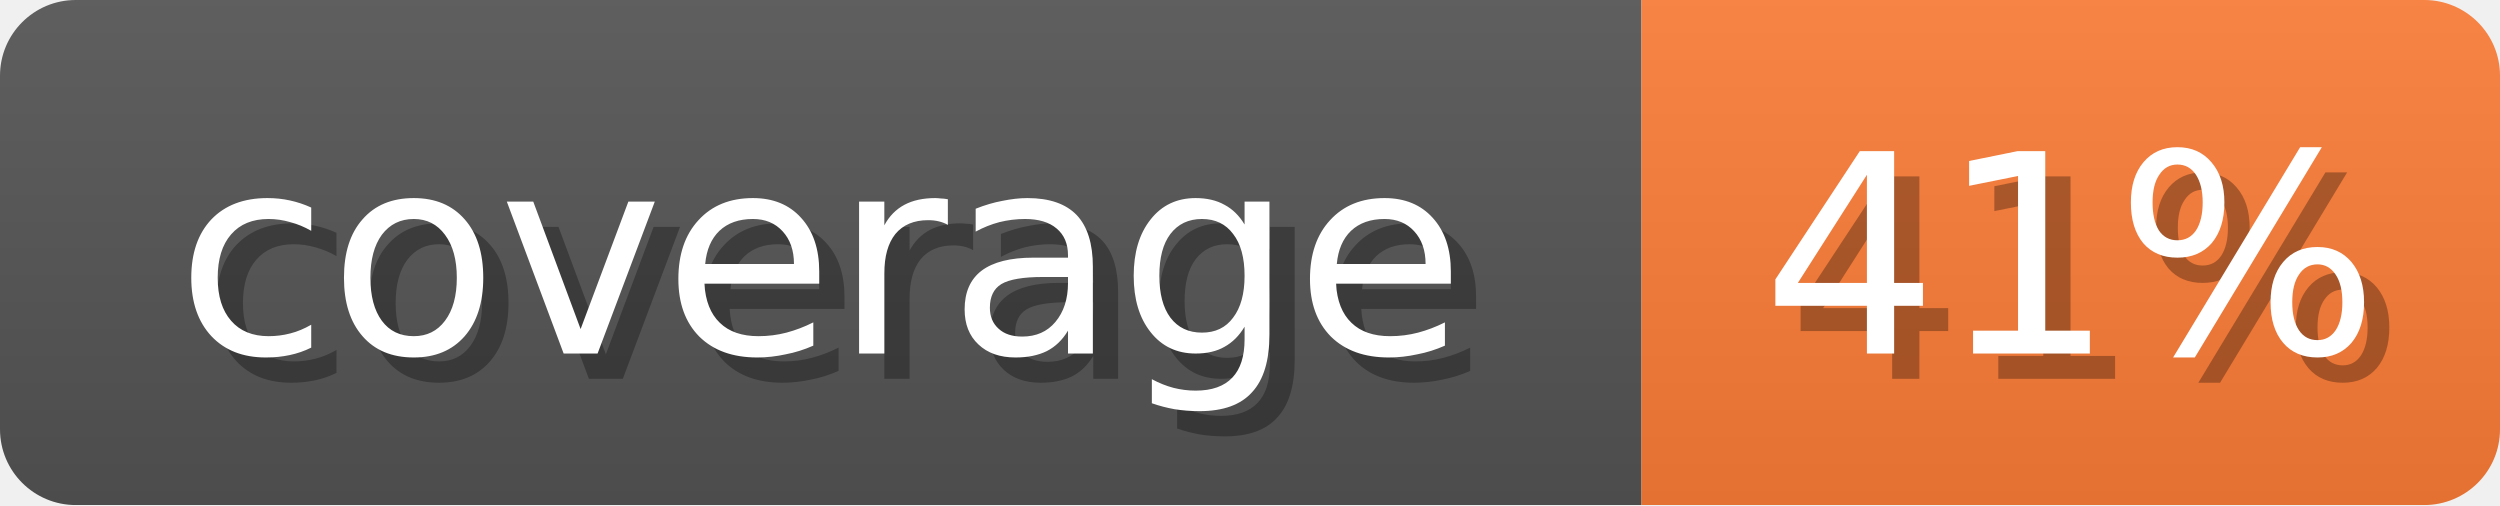
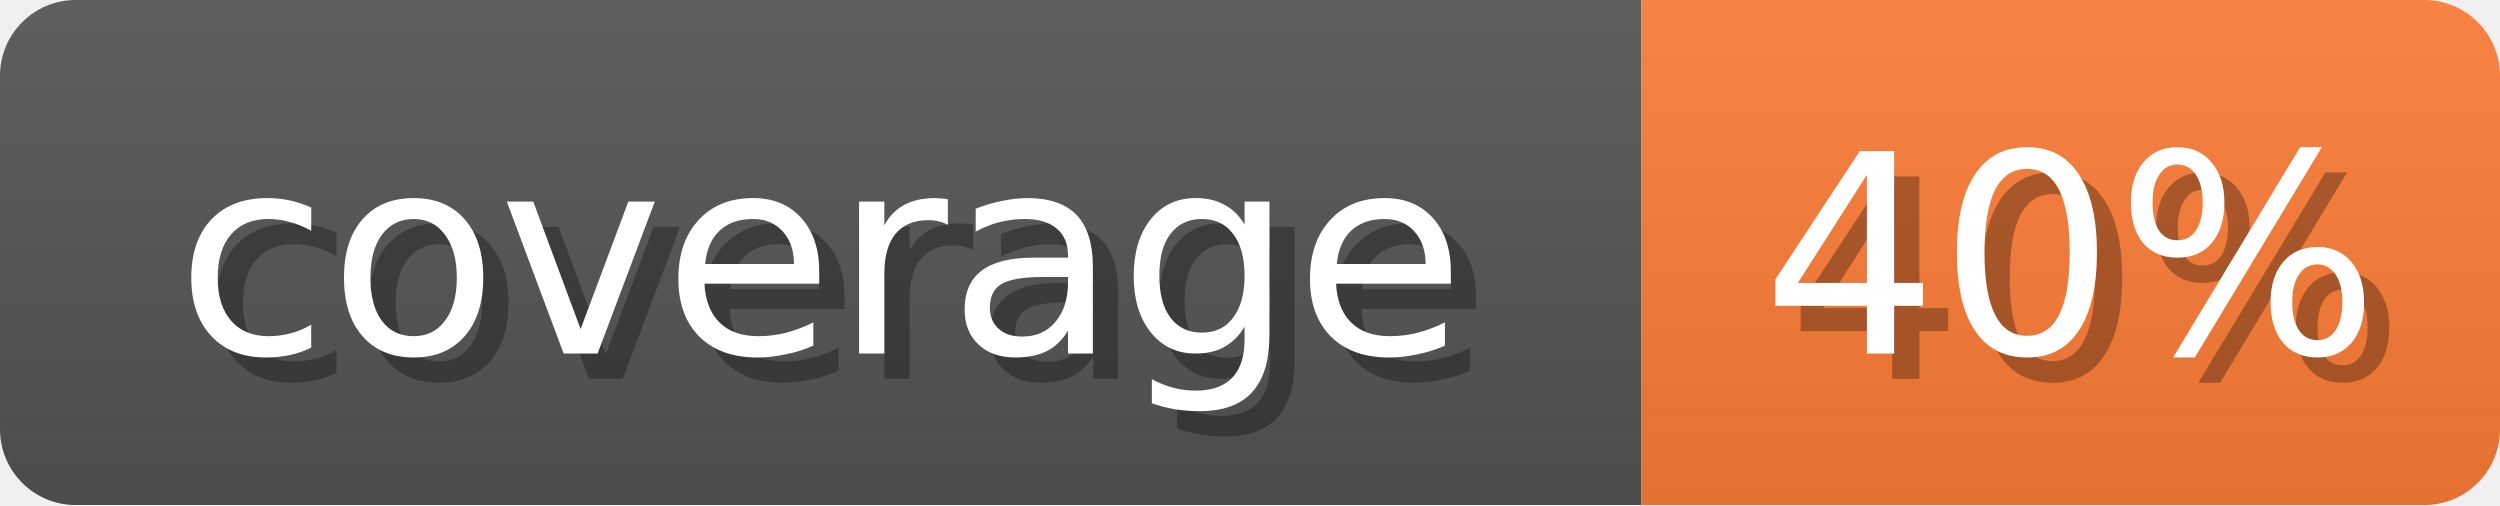
<svg xmlns="http://www.w3.org/2000/svg" width="99" height="20">
  <linearGradient id="b" x2="0" y2="100%">
    <stop offset="0" stop-color="#bbb" stop-opacity=".1" />
    <stop offset="1" stop-opacity=".1" />
  </linearGradient>
  <mask id="anybadge_1">
    <rect width="99" height="20" rx="3" fill="#fff" />
  </mask>
  <g mask="url(#anybadge_1)">
    <path fill="#555" d="M0 0h65v20H0z" />
    <path fill="#FE7D37" d="M65 0h34v20H65z" />
    <path fill="url(#b)" d="M0 0h99v20H0z" />
  </g>
  <g fill="#fff" text-anchor="middle" font-family="DejaVu Sans,Verdana,Geneva,sans-serif" font-size="11">
    <text x="33.5" y="15" fill="#010101" fill-opacity=".3">coverage</text>
    <text x="32.5" y="14">coverage</text>
  </g>
  <g fill="#fff" text-anchor="middle" font-family="DejaVu Sans,Verdana,Geneva,sans-serif" font-size="11">
-     <text x="83.0" y="15" fill="#010101" fill-opacity=".3">41%</text>
-     <text x="82.0" y="14">41%</text>
+     <text x="83.0" y="15" fill="#010101" fill-opacity=".3">40%</text>
+     <text x="82.0" y="14">40%</text>
  </g>
</svg>
